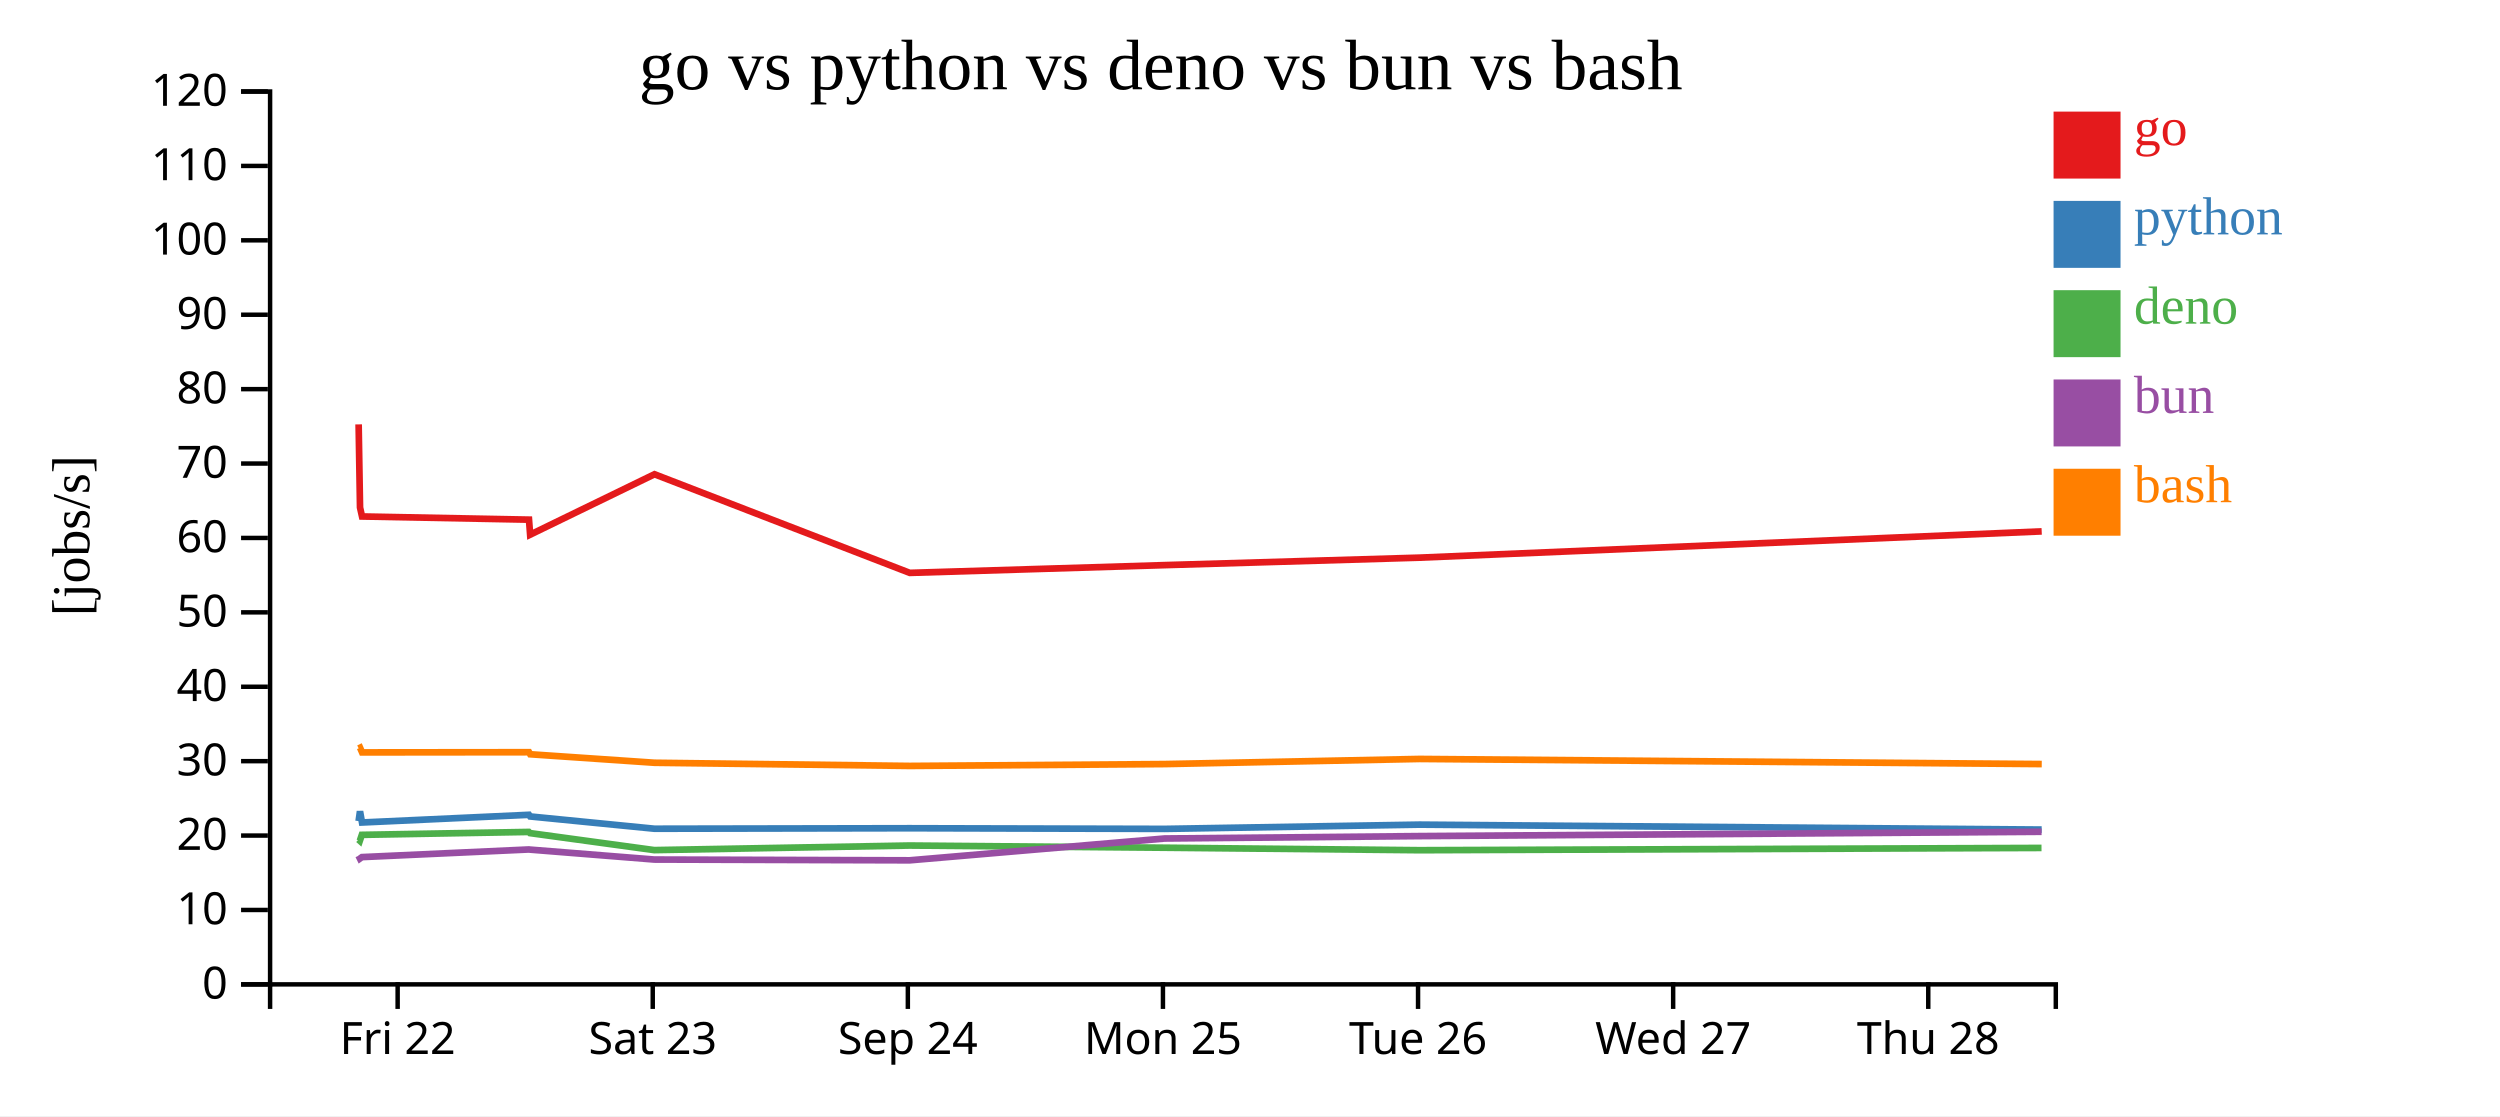
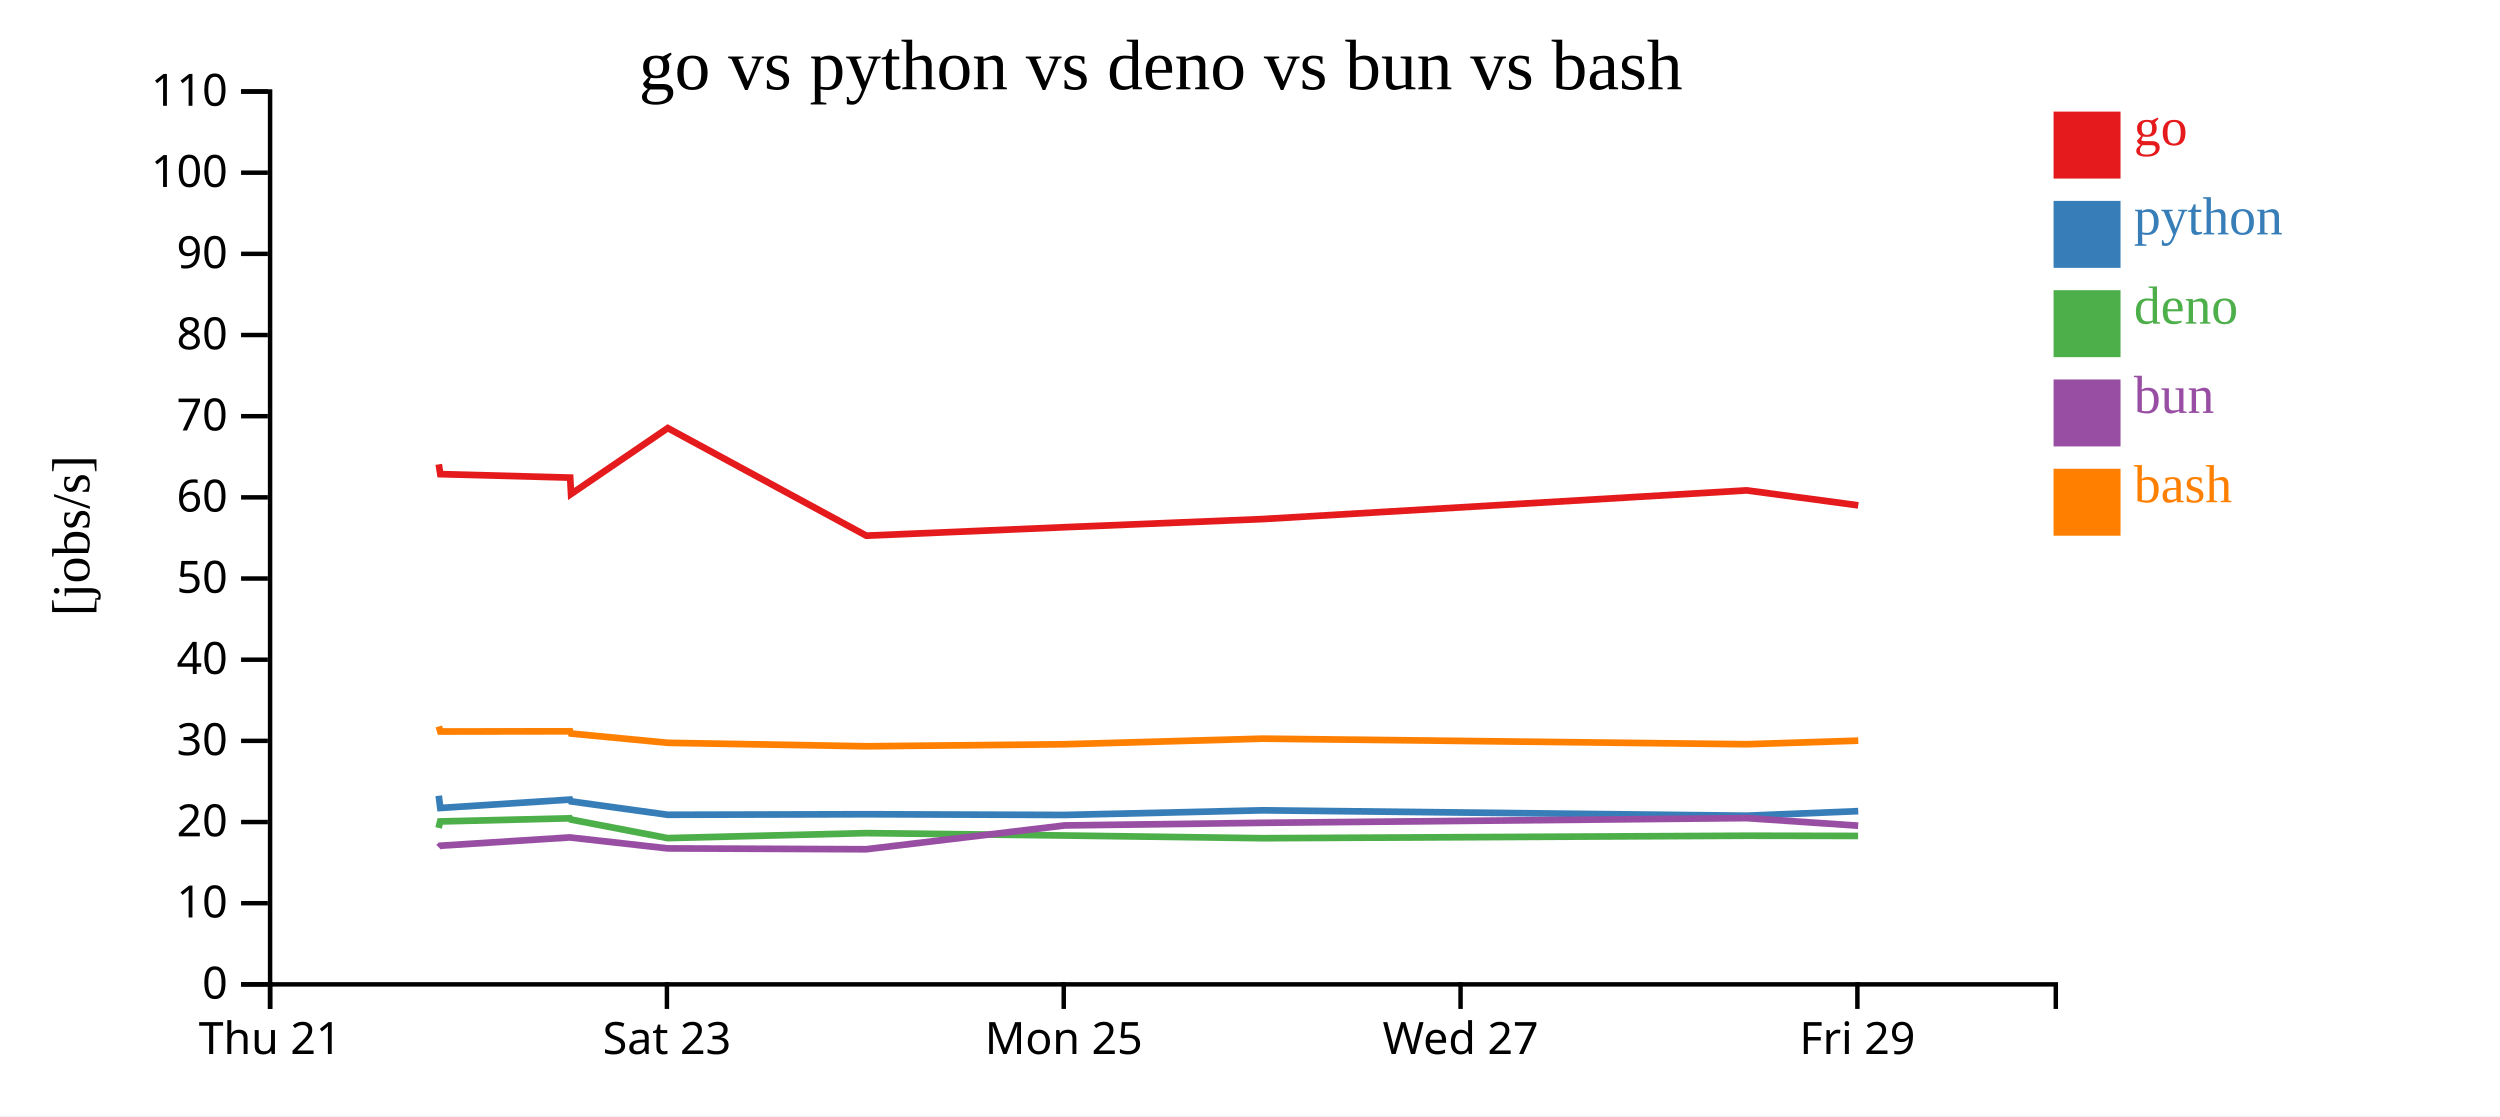
<svg xmlns="http://www.w3.org/2000/svg" width="560" height="250">
  <rect width="100%" height="100%" fill="white" />
  <g transform="translate(60,20)">
    <g transform="translate(0,200)" fill="none" font-size="10" font-family="sans-serif" text-anchor="middle">
      <path class="domain" stroke="currentColor" d="M0.5,6V0.5H400.5V6" />
-       <g class="tick" opacity="1" transform="translate(29.07143,0)">
+       <g class="tick" opacity="1" transform="translate(0.5,0)">
        <line stroke="currentColor" y2="6" />
-         <text fill="currentColor" y="9" dy="0.71em">Fri 22</text>
+         <text fill="currentColor" y="9" dy="0.71em">Thu 21</text>
      </g>
-       <g class="tick" opacity="1" transform="translate(86.21429,0)">
+       <g class="tick" opacity="1" transform="translate(89.38889,0)">
        <line stroke="currentColor" y2="6" />
        <text fill="currentColor" y="9" dy="0.71em">Sat 23</text>
      </g>
-       <g class="tick" opacity="1" transform="translate(143.3571,0)">
-         <line stroke="currentColor" y2="6" />
-         <text fill="currentColor" y="9" dy="0.71em">Sep 24</text>
-       </g>
-       <g class="tick" opacity="1" transform="translate(200.5,0)">
+       <g class="tick" opacity="1" transform="translate(178.2778,0)">
        <line stroke="currentColor" y2="6" />
        <text fill="currentColor" y="9" dy="0.71em">Mon 25</text>
      </g>
-       <g class="tick" opacity="1" transform="translate(257.6429,0)">
-         <line stroke="currentColor" y2="6" />
-         <text fill="currentColor" y="9" dy="0.71em">Tue 26</text>
-       </g>
-       <g class="tick" opacity="1" transform="translate(314.7857,0)">
+       <g class="tick" opacity="1" transform="translate(267.1667,0)">
        <line stroke="currentColor" y2="6" />
        <text fill="currentColor" y="9" dy="0.71em">Wed 27</text>
      </g>
-       <g class="tick" opacity="1" transform="translate(371.9286,0)">
+       <g class="tick" opacity="1" transform="translate(356.0556,0)">
        <line stroke="currentColor" y2="6" />
-         <text fill="currentColor" y="9" dy="0.71em">Thu 28</text>
+         <text fill="currentColor" y="9" dy="0.71em">Fri 29</text>
      </g>
    </g>
    <g fill="none" font-size="10" font-family="sans-serif" text-anchor="end">
      <path class="domain" stroke="currentColor" d="M-6,200.5H0.5V0.5H-6" />
      <g class="tick" opacity="1" transform="translate(0,200.5)">
        <line stroke="currentColor" x2="-6" />
        <text fill="currentColor" x="-9" dy="0.32em">0</text>
      </g>
-       <g class="tick" opacity="1" transform="translate(0,183.8333)">
+       <g class="tick" opacity="1" transform="translate(0,182.3182)">
        <line stroke="currentColor" x2="-6" />
        <text fill="currentColor" x="-9" dy="0.32em">10</text>
      </g>
-       <g class="tick" opacity="1" transform="translate(0,167.1667)">
+       <g class="tick" opacity="1" transform="translate(0,164.1364)">
        <line stroke="currentColor" x2="-6" />
        <text fill="currentColor" x="-9" dy="0.32em">20</text>
      </g>
-       <g class="tick" opacity="1" transform="translate(0,150.5)">
+       <g class="tick" opacity="1" transform="translate(0,145.9545)">
        <line stroke="currentColor" x2="-6" />
        <text fill="currentColor" x="-9" dy="0.32em">30</text>
      </g>
-       <g class="tick" opacity="1" transform="translate(0,133.8333)">
+       <g class="tick" opacity="1" transform="translate(0,127.7727)">
        <line stroke="currentColor" x2="-6" />
        <text fill="currentColor" x="-9" dy="0.32em">40</text>
      </g>
-       <g class="tick" opacity="1" transform="translate(0,117.1667)">
+       <g class="tick" opacity="1" transform="translate(0,109.5909)">
        <line stroke="currentColor" x2="-6" />
        <text fill="currentColor" x="-9" dy="0.32em">50</text>
      </g>
-       <g class="tick" opacity="1" transform="translate(0,100.5)">
+       <g class="tick" opacity="1" transform="translate(0,91.40909)">
        <line stroke="currentColor" x2="-6" />
        <text fill="currentColor" x="-9" dy="0.32em">60</text>
      </g>
-       <g class="tick" opacity="1" transform="translate(0,83.83333)">
+       <g class="tick" opacity="1" transform="translate(0,73.22727)">
        <line stroke="currentColor" x2="-6" />
        <text fill="currentColor" x="-9" dy="0.32em">70</text>
      </g>
-       <g class="tick" opacity="1" transform="translate(0,67.16667)">
+       <g class="tick" opacity="1" transform="translate(0,55.04545)">
        <line stroke="currentColor" x2="-6" />
        <text fill="currentColor" x="-9" dy="0.32em">80</text>
      </g>
-       <g class="tick" opacity="1" transform="translate(0,50.5)">
+       <g class="tick" opacity="1" transform="translate(0,36.86364)">
        <line stroke="currentColor" x2="-6" />
        <text fill="currentColor" x="-9" dy="0.32em">90</text>
      </g>
-       <g class="tick" opacity="1" transform="translate(0,33.83333)">
+       <g class="tick" opacity="1" transform="translate(0,18.68182)">
        <line stroke="currentColor" x2="-6" />
        <text fill="currentColor" x="-9" dy="0.32em">100</text>
      </g>
-       <g class="tick" opacity="1" transform="translate(0,17.16667)">
+       <g class="tick" opacity="1" transform="translate(0,0.5)">
        <line stroke="currentColor" x2="-6" />
        <text fill="currentColor" x="-9" dy="0.32em">110</text>
-       </g>
-       <g class="tick" opacity="1" transform="translate(0,0.5)">
-         <line stroke="currentColor" x2="-6" />
-         <text fill="currentColor" x="-9" dy="0.32em">120</text>
      </g>
    </g>
    <text text-anchor="middle" style="font-size: 12px" transform="rotate(-90)" y="-40" x="-100">[jobs/s]</text>
    <text text-anchor="middle" style="font-size: 16px" y="0" x="200">go vs python vs deno vs bun vs bash</text>
-     <path class="line" fill="none" stroke="#e41a1c" stroke-width="1.5" d="M20.335,75.062L20.645,93.68L21.096,95.69L58.493,96.403L58.751,99.767L86.603,86.234L143.783,108.324L200.896,106.587L257.991,104.914L397.34,99.027" />
-     <path class="line" fill="none" stroke="#377eb8" stroke-width="1.5" d="M20.33,163.927L20.639,161.73L21.09,164.239L58.487,162.515L58.745,162.884L86.597,165.636L143.776,165.526L200.889,165.671L257.984,164.718L397.334,165.826" />
-     <path class="line" fill="none" stroke="#4daf4a" stroke-width="1.5" d="M20.294,168.056L20.603,168.332L21.053,167.007L58.452,166.354L58.71,166.613L86.559,170.424L143.738,169.399L200.854,169.891L257.95,170.446L397.299,169.937" />
-     <path class="line" fill="none" stroke="#984ea3" stroke-width="1.5" d="M20.314,171.678L20.624,172.315L21.074,171.992L58.472,170.281L58.729,170.313L86.58,172.539L143.759,172.713L200.872,167.825L257.967,167.287L397.316,166.318" />
-     <path class="line" fill="none" stroke="#ff7f00" stroke-width="1.5" d="M20.346,147.648L20.656,147.497L21.107,148.537L58.505,148.496L58.762,148.954L86.614,150.859L143.795,151.567L200.908,151.153L258.002,150.004L397.352,151.15" />
+     <path class="line" fill="none" stroke="#e41a1c" stroke-width="1.5" d="M38.28,84.015L38.63,86.207L67.717,86.985L67.918,90.655L89.58,75.892L134.053,99.99L178.475,98.095L222.882,96.27L331.265,89.847L356.249,93.199" />
+     <path class="line" fill="none" stroke="#377eb8" stroke-width="1.5" d="M38.275,158.251L38.626,160.988L67.712,159.107L67.913,159.51L89.575,162.512L134.048,162.392L178.47,162.55L222.877,161.51L331.26,162.719L356.244,161.697" />
+     <path class="line" fill="none" stroke="#4daf4a" stroke-width="1.5" d="M38.247,165.454L38.597,164.008L67.685,163.296L67.885,163.578L89.546,167.735L134.018,166.617L178.442,167.154L222.85,167.759L331.233,167.205L356.217,167.248" />
+     <path class="line" fill="none" stroke="#984ea3" stroke-width="1.5" d="M38.263,169.798L38.613,169.445L67.7,167.579L67.9,167.615L89.562,170.042L134.035,170.233L178.456,164.9L222.864,164.313L331.246,163.256L356.231,164.953" />
+     <path class="line" fill="none" stroke="#ff7f00" stroke-width="1.5" d="M38.288,142.724L38.639,143.859L67.726,143.814L67.926,144.313L89.589,146.392L134.062,147.164L178.484,146.712L222.891,145.459L331.274,146.709L356.258,145.907" />
    <rect class="dot" x="400" y="5" width="15" height="15" style="fill: #e41a1c;" />
    <rect class="dot" x="400" y="25" width="15" height="15" style="fill: #377eb8;" />
    <rect class="dot" x="400" y="45" width="15" height="15" style="fill: #4daf4a;" />
    <rect class="dot" x="400" y="65" width="15" height="15" style="fill: #984ea3;" />
    <rect class="dot" x="400" y="85" width="15" height="15" style="fill: #ff7f00;" />
    <text class="label" x="418" y="12.5" style="fill: #e41a1c; alignment-baseline: middle;" text-anchor="left">go</text>
    <text class="label" x="418" y="32.5" style="fill: #377eb8; alignment-baseline: middle;" text-anchor="left">python</text>
    <text class="label" x="418" y="52.5" style="fill: #4daf4a; alignment-baseline: middle;" text-anchor="left">deno</text>
    <text class="label" x="418" y="72.5" style="fill: #984ea3; alignment-baseline: middle;" text-anchor="left">bun</text>
    <text class="label" x="418" y="92.5" style="fill: #ff7f00; alignment-baseline: middle;" text-anchor="left">bash</text>
  </g>
</svg>
